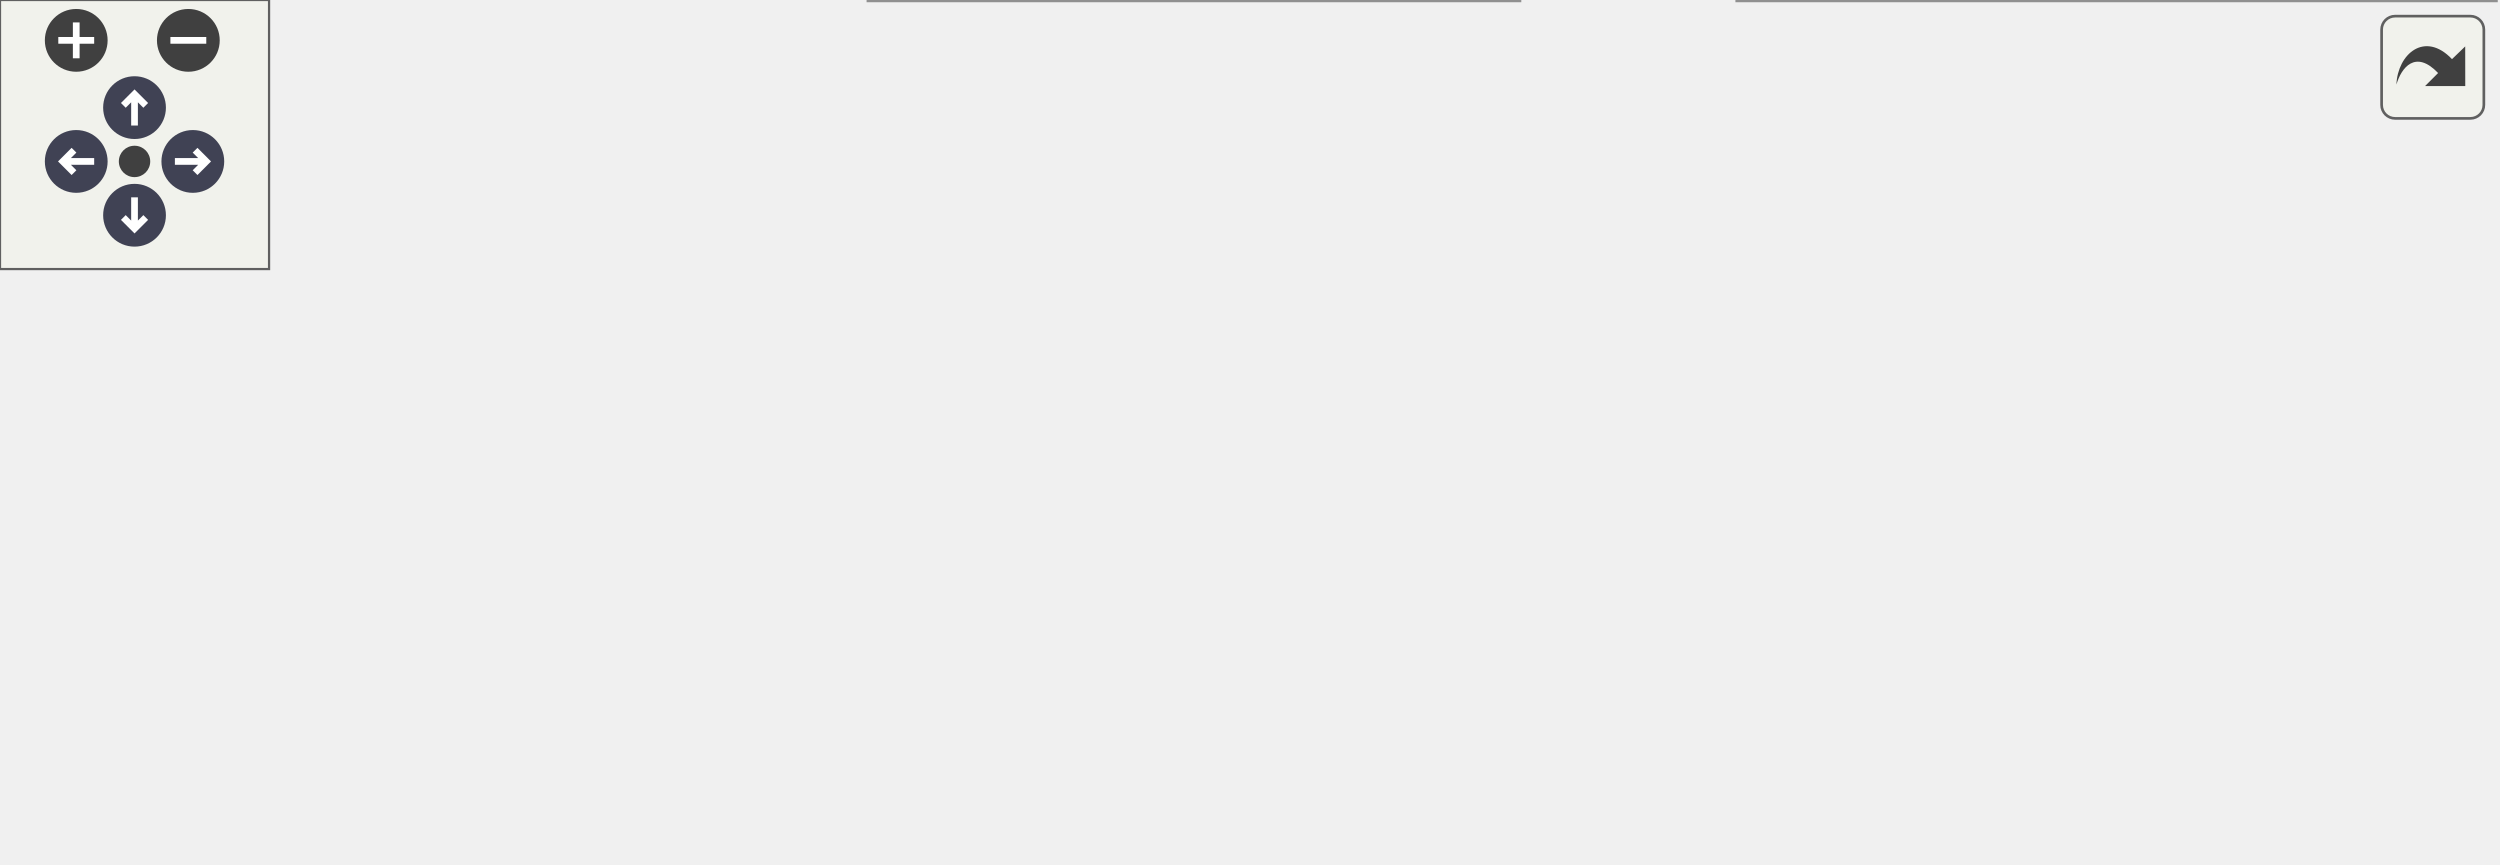
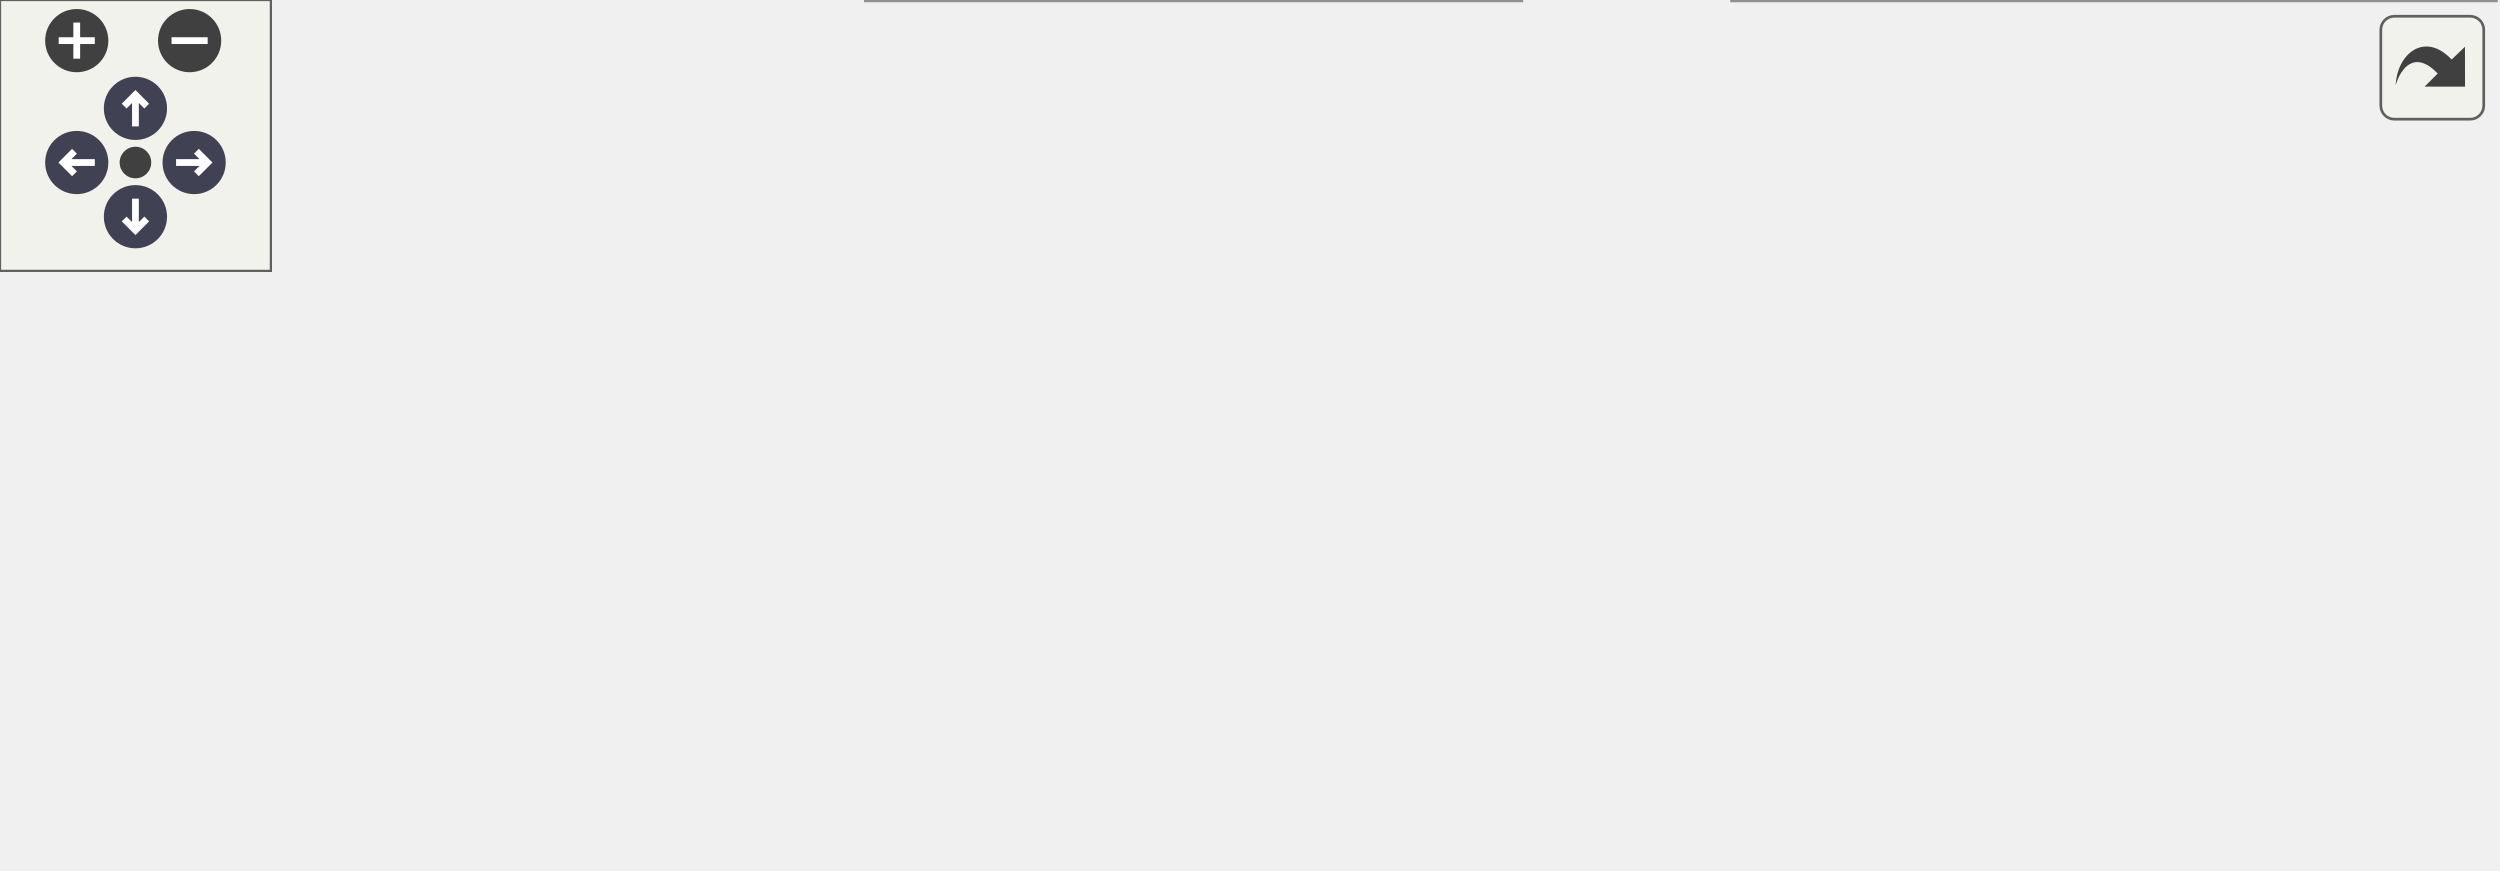
<svg xmlns="http://www.w3.org/2000/svg" xmlns:xlink="http://www.w3.org/1999/xlink" id="main" version="1.1" xml:space="preserve">
  <style type="text/css">
.node, .edge {opacity: 0.7;}
.node.selected, .edge.selected {opacity: 1;}
.edge:hover path { stroke: red; }
.edge:hover polygon { stroke: red; fill: red; }
</style>
  <defs>
    <circle id="rim" cx="0" cy="0" r="7" />
    <circle id="rim2" cx="0" cy="0" r="3.5" />
    <g id="zoomPlus">
      <use xlink:href="#rim" fill="#404040">
        <set attributeName="fill" to="#808080" begin="zoomplus.mouseover" end="zoomplus.mouseout" />
      </use>
      <path d="M-4,0h8M0,-4v8" fill="none" stroke="white" stroke-width="1.5" pointer-events="none" />
    </g>
    <g id="zoomMin">
      <use xlink:href="#rim" fill="#404040">
        <set attributeName="fill" to="#808080" begin="zoomminus.mouseover" end="zoomminus.mouseout" />
      </use>
      <path d="M-4,0h8" fill="none" stroke="white" stroke-width="1.5" pointer-events="none" />
    </g>
    <g id="arrowUp" transform="translate(30 24)">
      <use xlink:href="#rim" />
      <path pointer-events="none" fill="none" stroke="white" stroke-width="1.5" d="M0,-3.0v7 M-2.5,-0.5L0,-3.0L2.5,-0.5" />
    </g>
    <g id="arrowRight" transform="rotate(90) translate(36 -43)">
      <use xlink:href="#rim" />
      <path pointer-events="none" fill="none" stroke="white" stroke-width="1.5" d="M0,-3.0v7 M-2.5,-0.5L0,-3.0L2.5,-0.5" />
    </g>
    <g id="arrowDown" transform="rotate(180) translate(-30 -48)">
      <use xlink:href="#rim" />
      <path pointer-events="none" fill="none" stroke="white" stroke-width="1.5" d="M0,-3.0v7 M-2.5,-0.5L0,-3.0L2.5,-0.5" />
    </g>
    <g id="arrowLeft" transform="rotate(270) translate(-36 17)">
      <use xlink:href="#rim" />
      <path pointer-events="none" fill="none" stroke="white" stroke-width="1.5" d="M0,-3.0v7 M-2.5,-0.5L0,-3.0L2.5,-0.5" />
    </g>
    <g id="resetDef">
      <use xlink:href="#rim2" fill="#404040">
        <set attributeName="fill" to="#808080" begin="reset.mouseover" end="reset.mouseout" />
      </use>
    </g>
  </defs>
  <svg id="graph" class="graph">
    <g id="viewport">
      <g id="Node000001" class="node">
        <g id="a_Node000001">
          <a xlink:title="Shows the help dialog with application and system information.">
            <polygon fill="#999999" stroke="#666666" points="145,-82 0,-82 0,-50 145,-50 145,-82" />
            <text text-anchor="start" x="8" y="-68.5" font-family="Helvetica,sans-Serif" font-size="10.00">fr.softsf.sudokufx.viewmodel.</text>
            <text text-anchor="middle" x="72.5" y="-56.5" font-family="Helvetica,sans-Serif" font-size="10.00">HelpViewModel.showHelp</text>
          </a>
        </g>
      </g>
      <g id="Node000002" class="node">
        <g id="a_Node000002">
-           <a xlink:href="classfr_1_1softsf_1_1sudokufx_1_1viewmodel_1_1_help_view_model.html#ae14ec8034ad0e41ba69312b7fd46ee48" target="_top" xlink:title="Adds a &quot;Make a voluntary donation&quot; button to the given alert.">
-             <polygon fill="white" stroke="#666666" points="351.5,-132 181,-132 181,-100 351.5,-100 351.5,-132" />
-             <text text-anchor="start" x="189" y="-118.5" font-family="Helvetica,sans-Serif" font-size="10.00">fr.softsf.sudokufx.viewmodel.</text>
-             <text text-anchor="middle" x="266.25" y="-106.5" font-family="Helvetica,sans-Serif" font-size="10.00">HelpViewModel.addDonationButton</text>
+           <a xlink:href="classfr_1_1softsf_1_1sudokufx_1_1viewmodel_1_1_help_view_model.html#ab201c3505f08294cb1ba35e874d72909" target="_top" xlink:title="Adds an &quot;Open log file&quot; button to the given alert.">
+             <polygon fill="white" stroke="#666666" points="345.88,-132 182.88,-132 182.88,-100 345.88,-100 345.88,-132" />
+             <text text-anchor="start" x="190.88" y="-118.5" font-family="Helvetica,sans-Serif" font-size="10.00">fr.softsf.sudokufx.viewmodel.</text>
+             <text text-anchor="middle" x="264.38" y="-106.5" font-family="Helvetica,sans-Serif" font-size="10.00">HelpViewModel.addLogFileButton</text>
          </a>
        </g>
      </g>
      <g id="edge1_Node000001_Node000002" class="edge">
        <g id="a_edge1_Node000001_Node000002">
          <a xlink:title=" ">
-             <path fill="none" stroke="#63b8ff" d="M136.55,-82.44C154,-86.99 173.09,-91.97 191.11,-96.67" />
-             <polygon fill="#63b8ff" stroke="#63b8ff" points="190.14,-100.03 200.7,-99.17 191.9,-93.26 190.14,-100.03" />
+             <path fill="none" stroke="#63b8ff" d="M135.94,-82.44C153.21,-86.99 172.12,-91.97 189.96,-96.67" />
+             <polygon fill="#63b8ff" stroke="#63b8ff" points="188.88,-100 199.44,-99.16 190.66,-93.23 188.88,-100" />
          </a>
        </g>
      </g>
      <g id="Node000003" class="node">
        <g id="a_Node000003">
          <a xlink:href="classfr_1_1softsf_1_1sudokufx_1_1viewmodel_1_1_help_view_model.html#ae423927b79fe021850535dc440baa4ef" target="_top" xlink:title="Adds a &quot;Visit my website&quot; button to the given alert.">
-             <polygon fill="white" stroke="#666666" points="349.62,-82 182.88,-82 182.88,-50 349.62,-50 349.62,-82" />
-             <text text-anchor="start" x="190.88" y="-68.5" font-family="Helvetica,sans-Serif" font-size="10.00">fr.softsf.sudokufx.viewmodel.</text>
-             <text text-anchor="middle" x="266.25" y="-56.5" font-family="Helvetica,sans-Serif" font-size="10.00">HelpViewModel.addWebsiteButton</text>
+             <polygon fill="white" stroke="#666666" points="347.75,-82 181,-82 181,-50 347.75,-50 347.75,-82" />
+             <text text-anchor="start" x="189" y="-68.5" font-family="Helvetica,sans-Serif" font-size="10.00">fr.softsf.sudokufx.viewmodel.</text>
+             <text text-anchor="middle" x="264.38" y="-56.5" font-family="Helvetica,sans-Serif" font-size="10.00">HelpViewModel.addWebsiteButton</text>
          </a>
        </g>
      </g>
      <g id="edge2_Node000001_Node000003" class="edge">
        <g id="a_edge2_Node000001_Node000003">
          <a xlink:title=" ">
-             <path fill="none" stroke="#63b8ff" d="M145.45,-66C153.87,-66 162.56,-66 171.22,-66" />
-             <polygon fill="#63b8ff" stroke="#63b8ff" points="171.07,-69.5 181.07,-66 171.07,-62.5 171.07,-69.5" />
+             <path fill="none" stroke="#63b8ff" d="M145.28,-66C153.14,-66 161.21,-66 169.28,-66" />
+             <polygon fill="#63b8ff" stroke="#63b8ff" points="169.14,-69.5 179.14,-66 169.14,-62.5 169.14,-69.5" />
          </a>
        </g>
      </g>
      <g id="Node000004" class="node">
        <g id="a_Node000004">
          <a xlink:href="classfr_1_1softsf_1_1sudokufx_1_1viewmodel_1_1_help_view_model.html#aca840cc2daae5861c308a264e5ab4e07" target="_top" xlink:title="Displays the given alert and waits for user interaction.">
-             <polygon fill="white" stroke="#666666" points="338.75,-32 193.75,-32 193.75,0 338.75,0 338.75,-32" />
-             <text text-anchor="start" x="201.75" y="-18.5" font-family="Helvetica,sans-Serif" font-size="10.00">fr.softsf.sudokufx.viewmodel.</text>
-             <text text-anchor="middle" x="266.25" y="-6.5" font-family="Helvetica,sans-Serif" font-size="10.00">HelpViewModel.displayAlert</text>
+             <polygon fill="white" stroke="#666666" points="336.88,-32 191.88,-32 191.88,0 336.88,0 336.88,-32" />
+             <text text-anchor="start" x="199.88" y="-18.5" font-family="Helvetica,sans-Serif" font-size="10.00">fr.softsf.sudokufx.viewmodel.</text>
+             <text text-anchor="middle" x="264.38" y="-6.5" font-family="Helvetica,sans-Serif" font-size="10.00">HelpViewModel.displayAlert</text>
          </a>
        </g>
      </g>
      <g id="edge3_Node000001_Node000004" class="edge">
        <g id="a_edge3_Node000001_Node000004">
          <a xlink:title=" ">
-             <path fill="none" stroke="#63b8ff" d="M136.55,-49.56C154,-45.01 173.09,-40.03 191.11,-35.33" />
-             <polygon fill="#63b8ff" stroke="#63b8ff" points="191.9,-38.74 200.7,-32.83 190.14,-31.97 191.9,-38.74" />
+             <path fill="none" stroke="#63b8ff" d="M135.94,-49.56C153.21,-45.01 172.12,-40.03 189.96,-35.33" />
+             <polygon fill="#63b8ff" stroke="#63b8ff" points="190.66,-38.77 199.44,-32.84 188.88,-32 190.66,-38.77" />
          </a>
        </g>
      </g>
      <g id="Node000005" class="node">
        <g id="a_Node000005">
          <a xlink:href="classfr_1_1softsf_1_1sudokufx_1_1view_1_1component_1_1_my_alert.html#abee4f35ed1cce61e36758fc35a035826" target="_top" xlink:title="Sets the cursor to HAND for all buttons in the alert's dialog pane.">
-             <polygon fill="white" stroke="#666666" points="556.5,-32 387.5,-32 387.5,0 556.5,0 556.5,-32" />
-             <text text-anchor="start" x="395.5" y="-18.5" font-family="Helvetica,sans-Serif" font-size="10.00">fr.softsf.sudokufx.view.component.</text>
-             <text text-anchor="middle" x="472" y="-6.5" font-family="Helvetica,sans-Serif" font-size="10.00">MyAlert.applyHandCursorToButton</text>
+             <polygon fill="white" stroke="#666666" points="552.75,-32 383.75,-32 383.75,0 552.75,0 552.75,-32" />
+             <text text-anchor="start" x="391.75" y="-18.5" font-family="Helvetica,sans-Serif" font-size="10.00">fr.softsf.sudokufx.view.component.</text>
+             <text text-anchor="middle" x="468.25" y="-6.5" font-family="Helvetica,sans-Serif" font-size="10.00">MyAlert.applyHandCursorToButton</text>
          </a>
        </g>
      </g>
      <g id="edge4_Node000004_Node000005" class="edge">
        <g id="a_edge4_Node000004_Node000005">
          <a xlink:title=" ">
-             <path fill="none" stroke="#63b8ff" d="M339.08,-16C351.01,-16 363.55,-16 375.95,-16" />
-             <polygon fill="#63b8ff" stroke="#63b8ff" points="375.76,-19.5 385.76,-16 375.76,-12.5 375.76,-19.5" />
+             <path fill="none" stroke="#63b8ff" d="M337.12,-16C348.45,-16 360.33,-16 372.1,-16" />
+             <polygon fill="#63b8ff" stroke="#63b8ff" points="371.81,-19.5 381.81,-16 371.81,-12.5 371.81,-19.5" />
          </a>
        </g>
      </g>
    </g>
  </svg>
  <g id="navigator" transform="translate(0 0)" fill="#404254">
    <rect fill="#f2f5e9" fill-opacity="0.5" stroke="#606060" stroke-width=".5" x="0" y="0" width="60" height="60" />
    <use id="zoomplus" xlink:href="#zoomPlus" x="17" y="9" />
    <use id="zoomminus" xlink:href="#zoomMin" x="42" y="9" />
    <use id="reset" xlink:href="#resetDef" x="30" y="36" />
    <use id="arrowup" xlink:href="#arrowUp" x="0" y="0" />
    <use id="arrowright" xlink:href="#arrowRight" x="0" y="0" />
    <use id="arrowdown" xlink:href="#arrowDown" x="0" y="0" />
    <use id="arrowleft" xlink:href="#arrowLeft" x="0" y="0" />
  </g>
  <svg viewBox="0 0 15 15" width="100%" height="30px" preserveAspectRatio="xMaxYMin meet">
    <g id="arrow_out" transform="scale(0.3 0.3)">
      <a xlink:href="classfr_1_1softsf_1_1sudokufx_1_1viewmodel_1_1_help_view_model_a398aa28c23d2814a29b430f097abdf65_cgraph_org.svg" target="_base">
        <rect id="button" ry="5" rx="5" y="6" x="6" height="38" width="38" fill="#f2f5e9" fill-opacity="0.5" stroke="#606060" stroke-width="1.0" />
        <path id="arrow" d="M 11.5,31.437 C 11.94,20.098 22.043,11.323 32.159,21.979 L 37.069,17.246 C 37.069,17.246 37.088,32 37.088,32 L 22.16,31.978 C 22.16,31.978 26.998,27.14 26.998,27.14 C 18.529,18.264 13.292,25.23 11.5,31.437 z" style="fill:#404040;" />
      </a>
    </g>
  </svg>
  <style type="text/css">

[data-mouse-over-selected='false'] { opacity: 0.7; }
[data-mouse-over-selected='true']  { opacity: 1.0; }

</style>
</svg>
